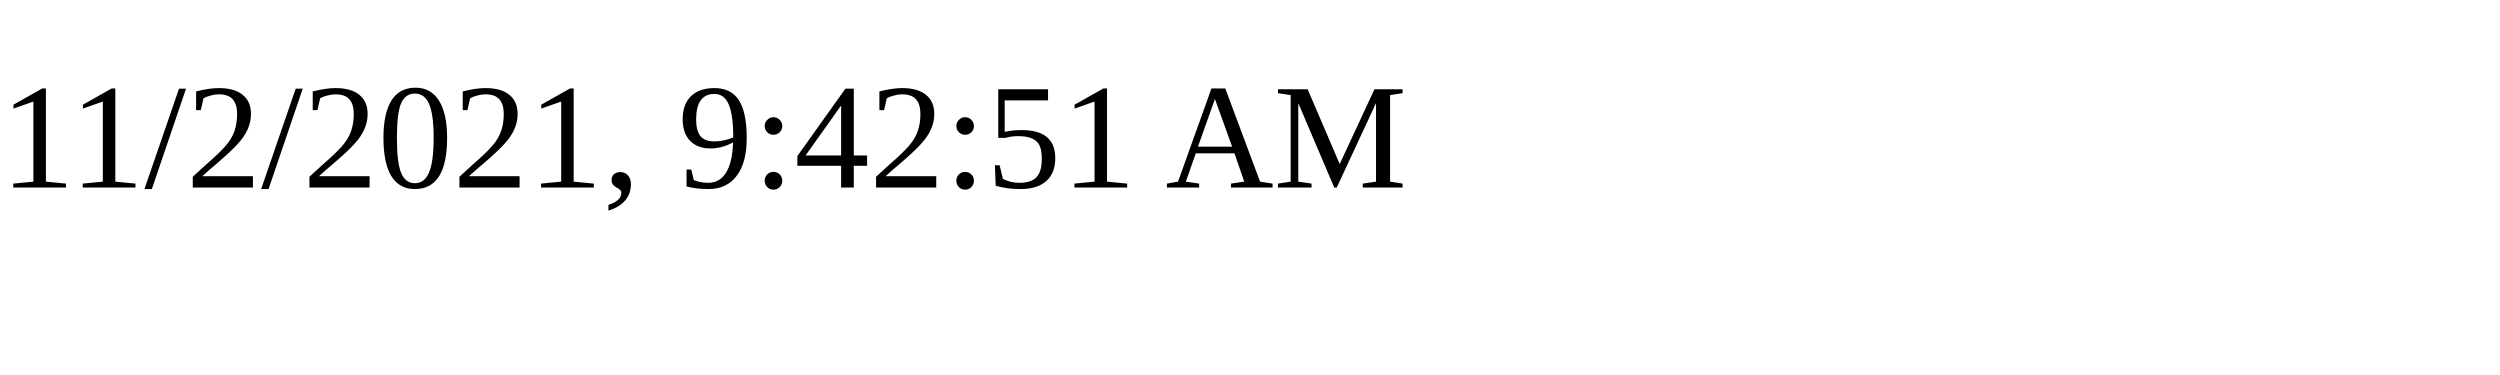
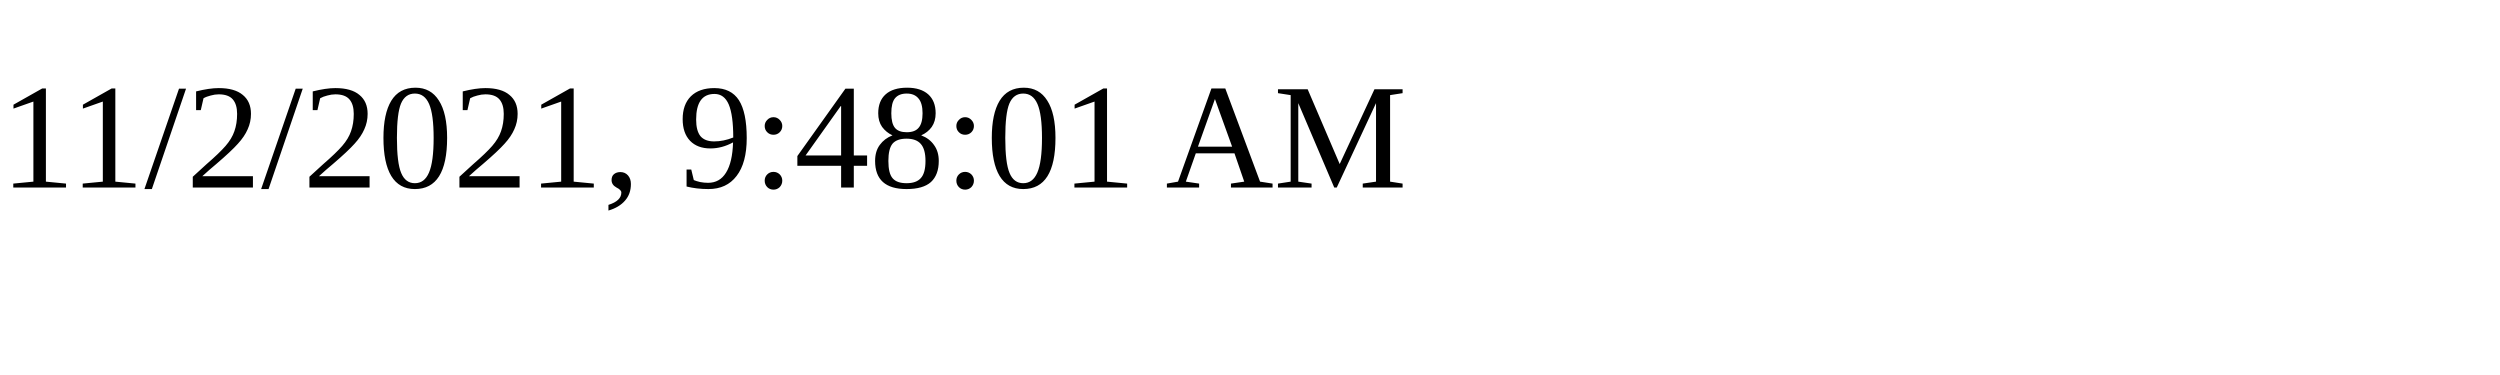
<svg xmlns="http://www.w3.org/2000/svg" height="30" width="200">
-   <text x="0" y="15">11/2/2021, 9:42:51 AM</text>
+   <text x="0" y="15">11/2/2021, 9:48:01 AM</text>
</svg>
